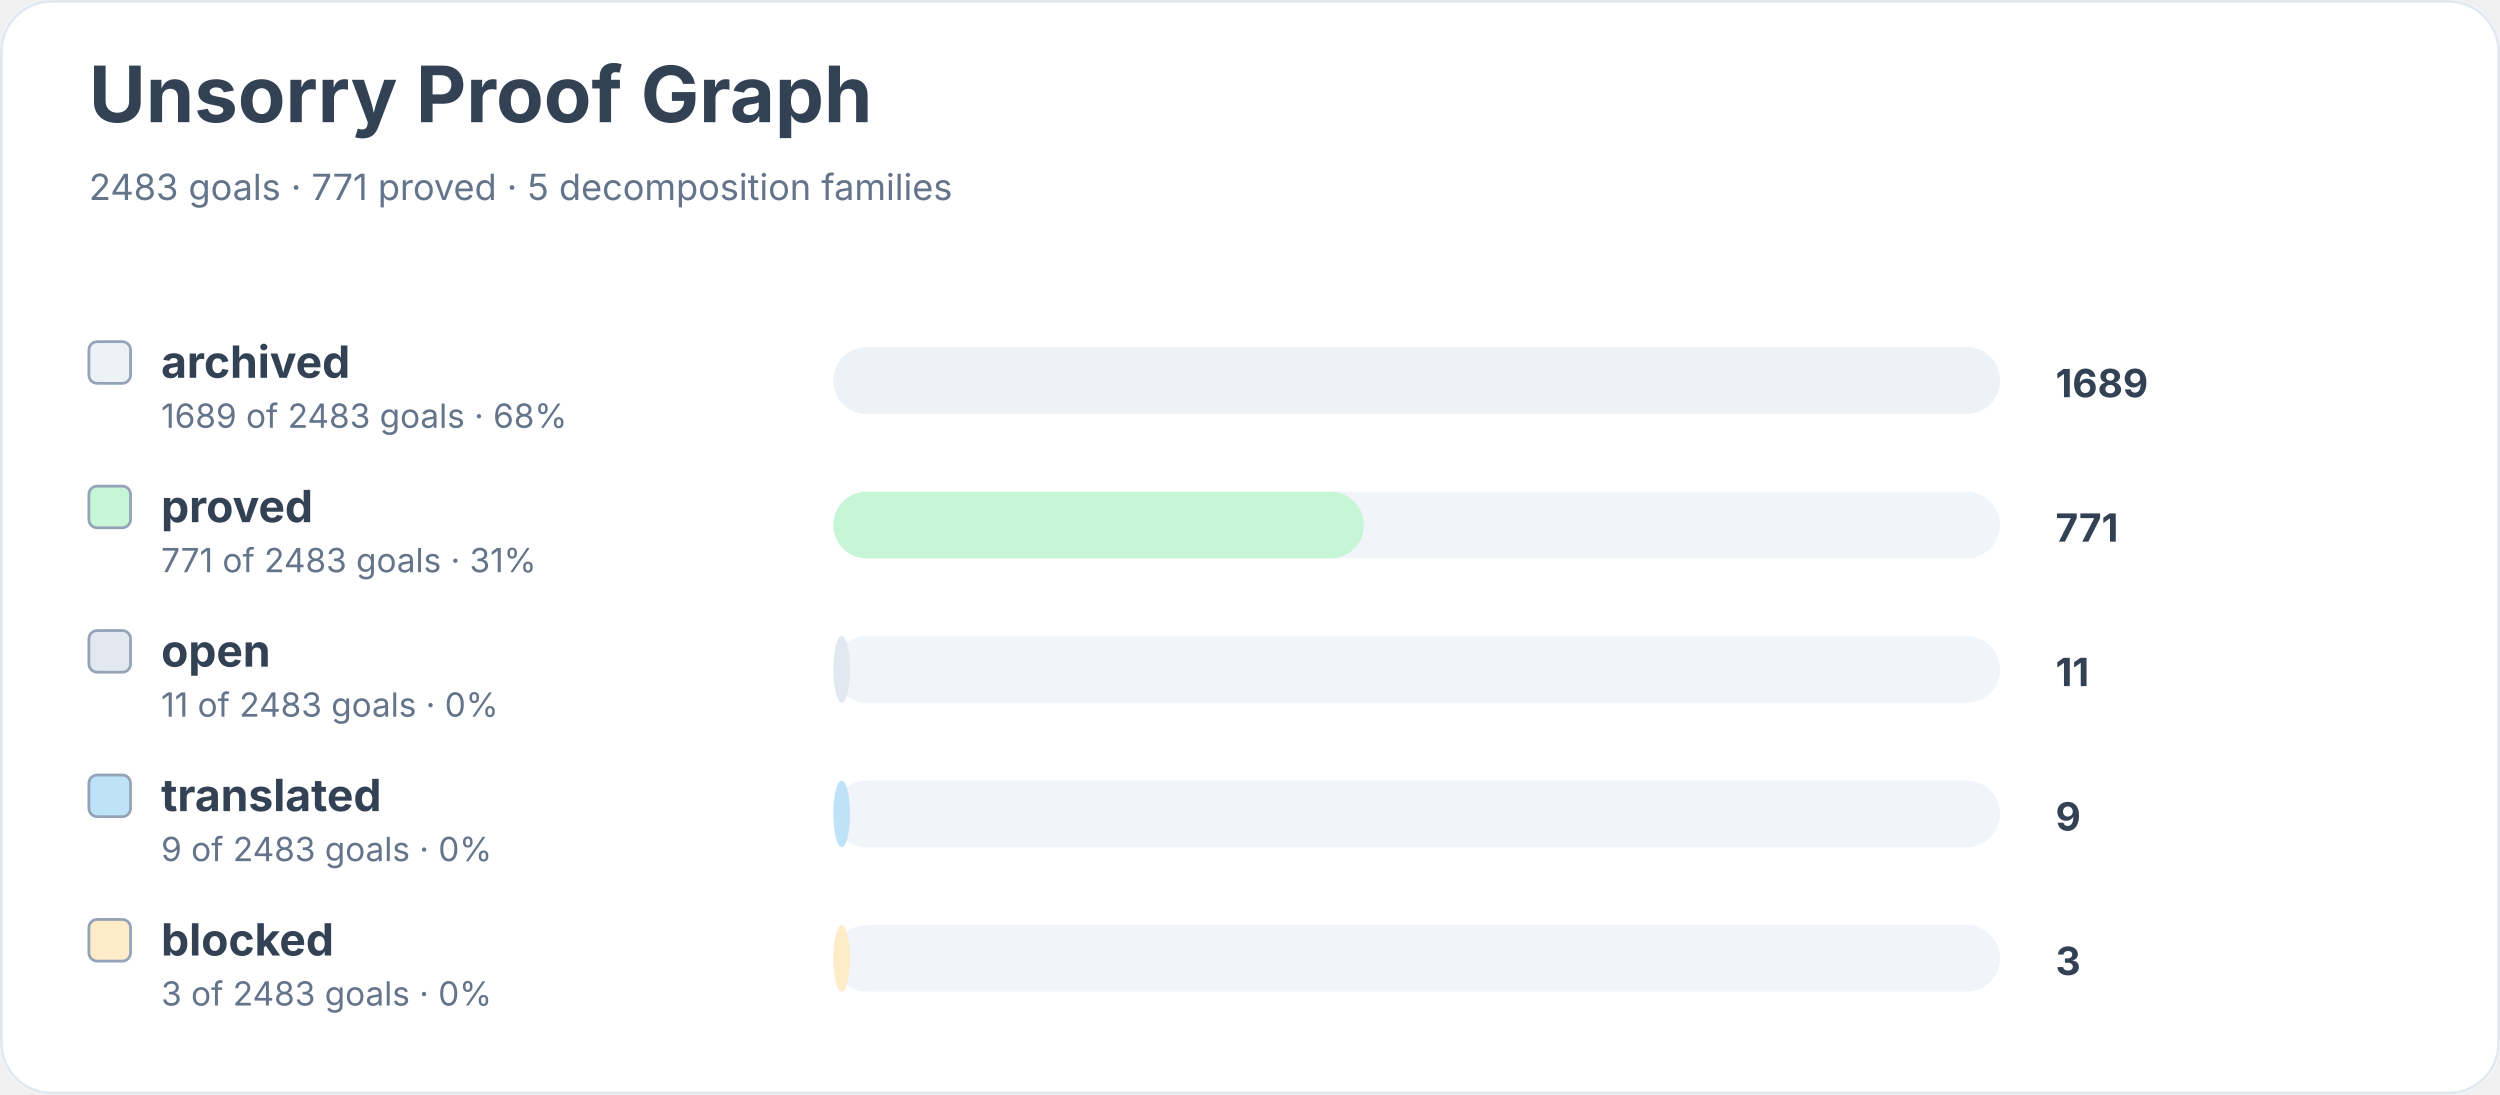
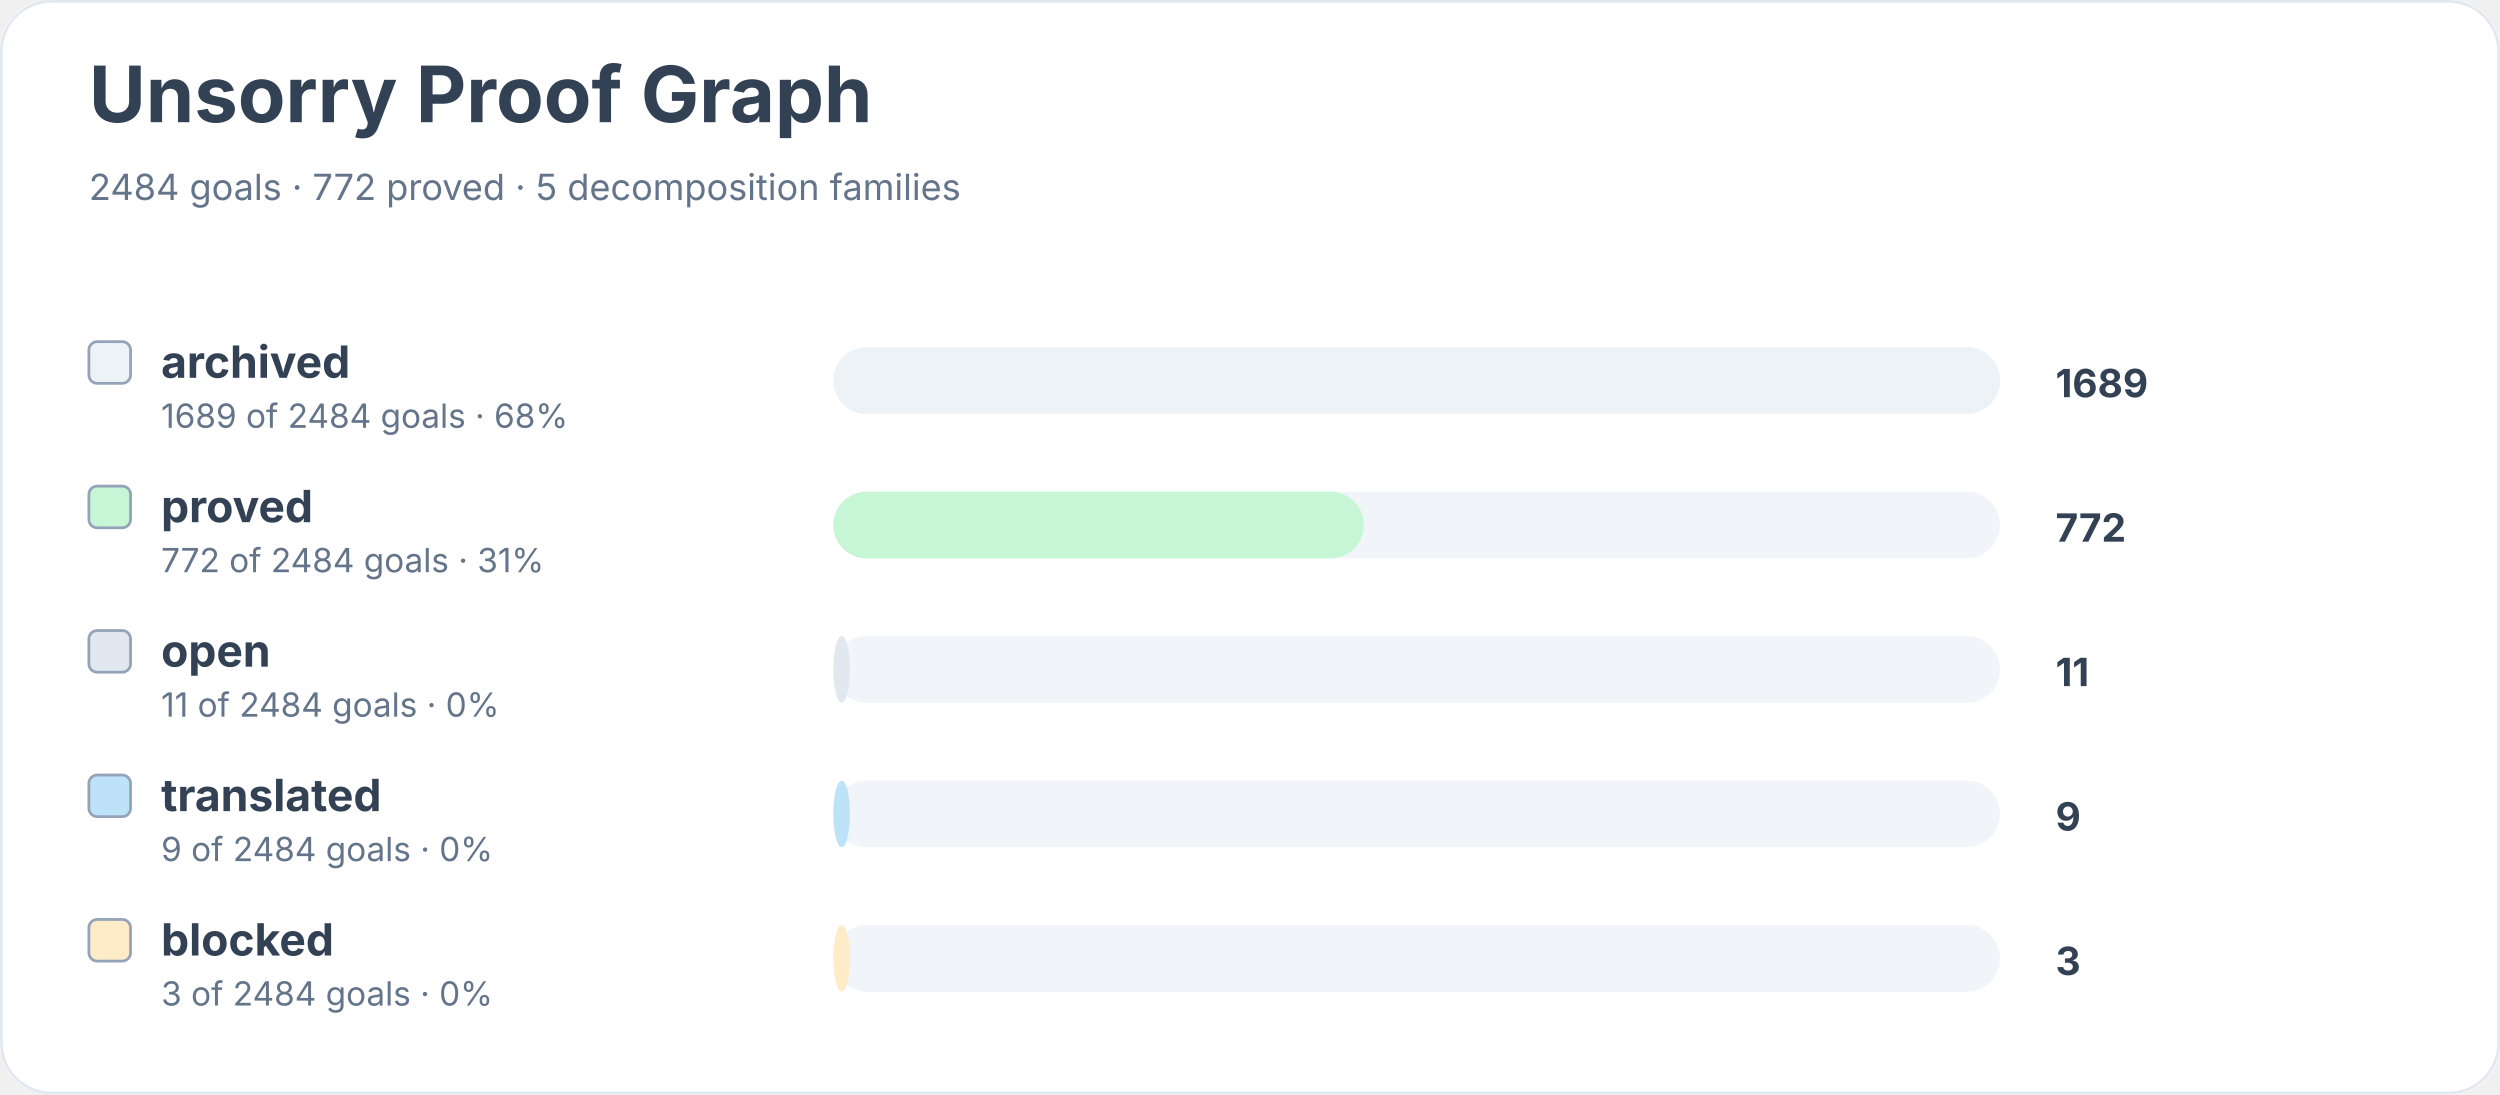
<svg xmlns="http://www.w3.org/2000/svg" width="900" height="394" viewBox="0 0 900 394" role="img" aria-labelledby="title desc">
  <rect width="900" height="100%" rx="18" fill="#ffffff" />
  <rect x="0.5" y="0.5" width="899" height="393" rx="18" fill="none" stroke="#e2e8f0" />
  <text x="32" y="44" font-family="Inter, system-ui, sans-serif" font-size="28" font-weight="700" fill="#334155">Unsorry Proof Graph</text>
-   <text x="32" y="72" font-family="Inter, system-ui, sans-serif" font-size="13" fill="#64748b">2483 goals · 771 proved · 5 decomposition families</text>
+   <text x="32" y="72" font-family="Inter, system-ui, sans-serif" font-size="13" fill="#64748b">2484 goals · 772 proved · 5 decomposition families</text>
  <rect x="32" y="123" width="15" height="15" rx="3" fill="#edf2f7" stroke="#94a3b8" />
  <text x="58" y="136" font-family="Inter, system-ui, sans-serif" font-size="16" font-weight="650" fill="#334155">archived</text>
-   <text x="58" y="154" font-family="Inter, system-ui, sans-serif" font-size="12" fill="#64748b">1689 of 2483 goals · 68%</text>
+   <text x="58" y="154" font-family="Inter, system-ui, sans-serif" font-size="12" fill="#64748b">1689 of 2484 goals · 68%</text>
  <rect x="300" y="125" width="420" height="24" rx="12" fill="#f1f5f9" />
  <rect x="300" y="125" width="420" height="24" rx="12" fill="#edf2f7" />
  <text x="740" y="143" font-family="Inter, system-ui, sans-serif" font-size="14" font-weight="700" fill="#334155">1689</text>
  <rect x="32" y="175" width="15" height="15" rx="3" fill="#c6f6d5" stroke="#94a3b8" />
  <text x="58" y="188" font-family="Inter, system-ui, sans-serif" font-size="16" font-weight="650" fill="#334155">proved</text>
-   <text x="58" y="206" font-family="Inter, system-ui, sans-serif" font-size="12" fill="#64748b">771 of 2483 goals · 31%</text>
+   <text x="58" y="206" font-family="Inter, system-ui, sans-serif" font-size="12" fill="#64748b">772 of 2484 goals · 31%</text>
  <rect x="300" y="177" width="420" height="24" rx="12" fill="#f1f5f9" />
  <rect x="300" y="177" width="191" height="24" rx="12" fill="#c6f6d5" />
-   <text x="740" y="195" font-family="Inter, system-ui, sans-serif" font-size="14" font-weight="700" fill="#334155">771</text>
+   <text x="740" y="195" font-family="Inter, system-ui, sans-serif" font-size="14" font-weight="700" fill="#334155">772</text>
  <rect x="32" y="227" width="15" height="15" rx="3" fill="#e2e8f0" stroke="#94a3b8" />
  <text x="58" y="240" font-family="Inter, system-ui, sans-serif" font-size="16" font-weight="650" fill="#334155">open</text>
-   <text x="58" y="258" font-family="Inter, system-ui, sans-serif" font-size="12" fill="#64748b">11 of 2483 goals · 0%</text>
+   <text x="58" y="258" font-family="Inter, system-ui, sans-serif" font-size="12" fill="#64748b">11 of 2484 goals · 0%</text>
  <rect x="300" y="229" width="420" height="24" rx="12" fill="#f1f5f9" />
  <rect x="300" y="229" width="6" height="24" rx="12" fill="#e2e8f0" />
  <text x="740" y="247" font-family="Inter, system-ui, sans-serif" font-size="14" font-weight="700" fill="#334155">11</text>
  <rect x="32" y="279" width="15" height="15" rx="3" fill="#bee3f8" stroke="#94a3b8" />
  <text x="58" y="292" font-family="Inter, system-ui, sans-serif" font-size="16" font-weight="650" fill="#334155">translated</text>
-   <text x="58" y="310" font-family="Inter, system-ui, sans-serif" font-size="12" fill="#64748b">9 of 2483 goals · 0%</text>
+   <text x="58" y="310" font-family="Inter, system-ui, sans-serif" font-size="12" fill="#64748b">9 of 2484 goals · 0%</text>
  <rect x="300" y="281" width="420" height="24" rx="12" fill="#f1f5f9" />
  <rect x="300" y="281" width="6" height="24" rx="12" fill="#bee3f8" />
  <text x="740" y="299" font-family="Inter, system-ui, sans-serif" font-size="14" font-weight="700" fill="#334155">9</text>
  <rect x="32" y="331" width="15" height="15" rx="3" fill="#feebc8" stroke="#94a3b8" />
  <text x="58" y="344" font-family="Inter, system-ui, sans-serif" font-size="16" font-weight="650" fill="#334155">blocked</text>
-   <text x="58" y="362" font-family="Inter, system-ui, sans-serif" font-size="12" fill="#64748b">3 of 2483 goals · 0%</text>
+   <text x="58" y="362" font-family="Inter, system-ui, sans-serif" font-size="12" fill="#64748b">3 of 2484 goals · 0%</text>
  <rect x="300" y="333" width="420" height="24" rx="12" fill="#f1f5f9" />
  <rect x="300" y="333" width="6" height="24" rx="12" fill="#feebc8" />
  <text x="740" y="351" font-family="Inter, system-ui, sans-serif" font-size="14" font-weight="700" fill="#334155">3</text>
</svg>
